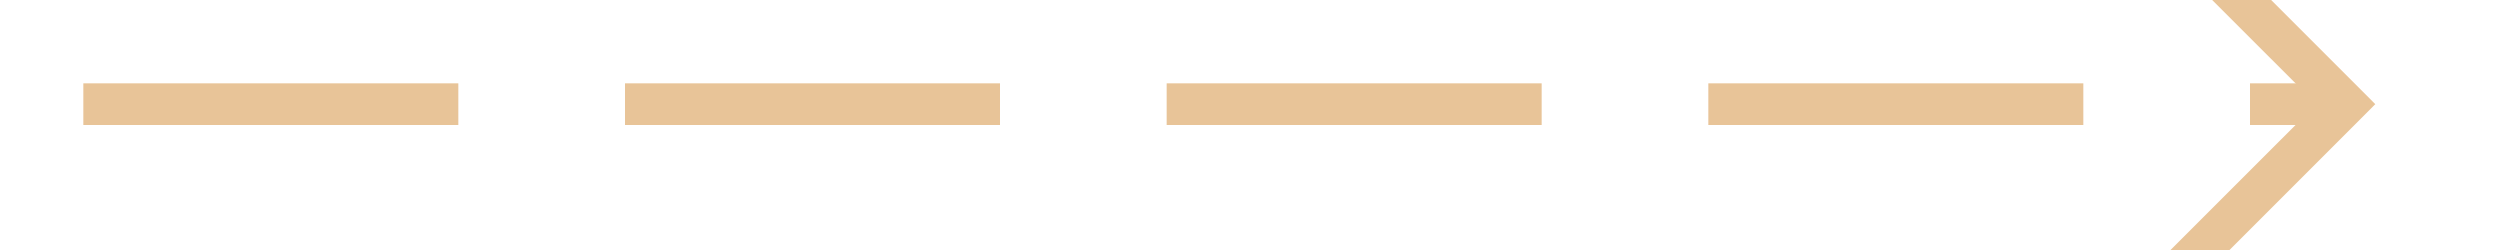
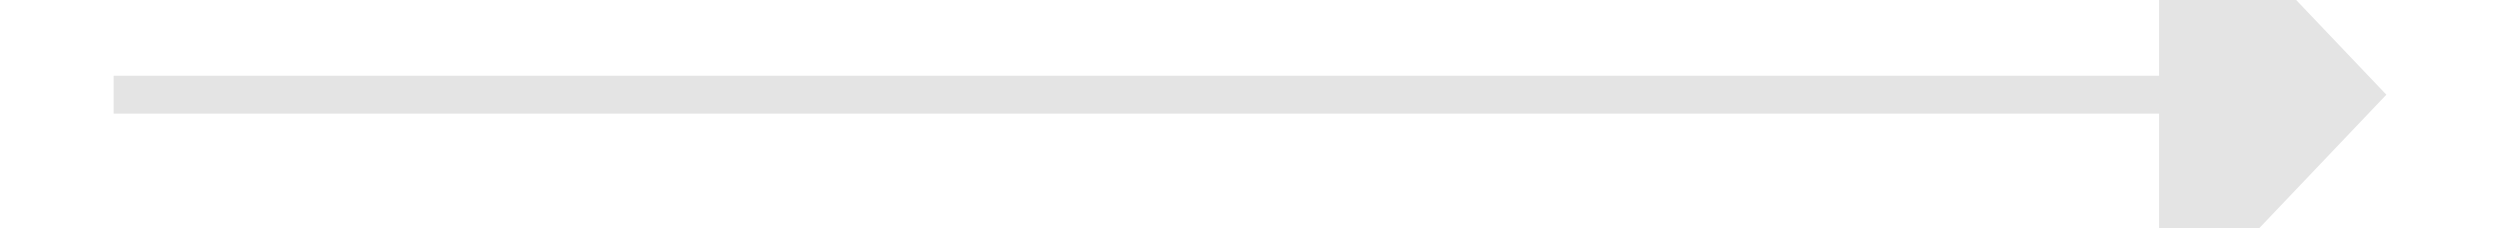
- <svg xmlns="http://www.w3.org/2000/svg" version="1.1" width="60px" height="6px" preserveAspectRatio="xMinYMid meet" viewBox="84 867  60 4">
-   <path d="M 134.946 863.854  L 139.593 868.5  L 134.946 873.146  L 135.654 873.854  L 140.654 868.854  L 141.007 868.5  L 140.654 868.146  L 135.654 863.146  L 134.946 863.854  Z " fill-rule="nonzero" fill="#e8c498" stroke="none" />
-   <path d="M 86 868.5  L 140 868.5  " stroke-width="1" stroke-dasharray="9,4" stroke="#e8c498" fill="none" />
+ <svg xmlns="http://www.w3.org/2000/svg" version="1.1" width="66px" height="6px" preserveAspectRatio="xMinYMid meet" viewBox="146 1027  66 4">
+   <path d="M 203 1034.8  L 209 1028.5  L 203 1022.2  L 203 1034.8  Z " fill-rule="nonzero" fill="#e4e4e4" stroke="none" />
+   <path d="M 149 1028.5  L 204 1028.5  " stroke-width="1" stroke="#e4e4e4" fill="none" />
</svg>
